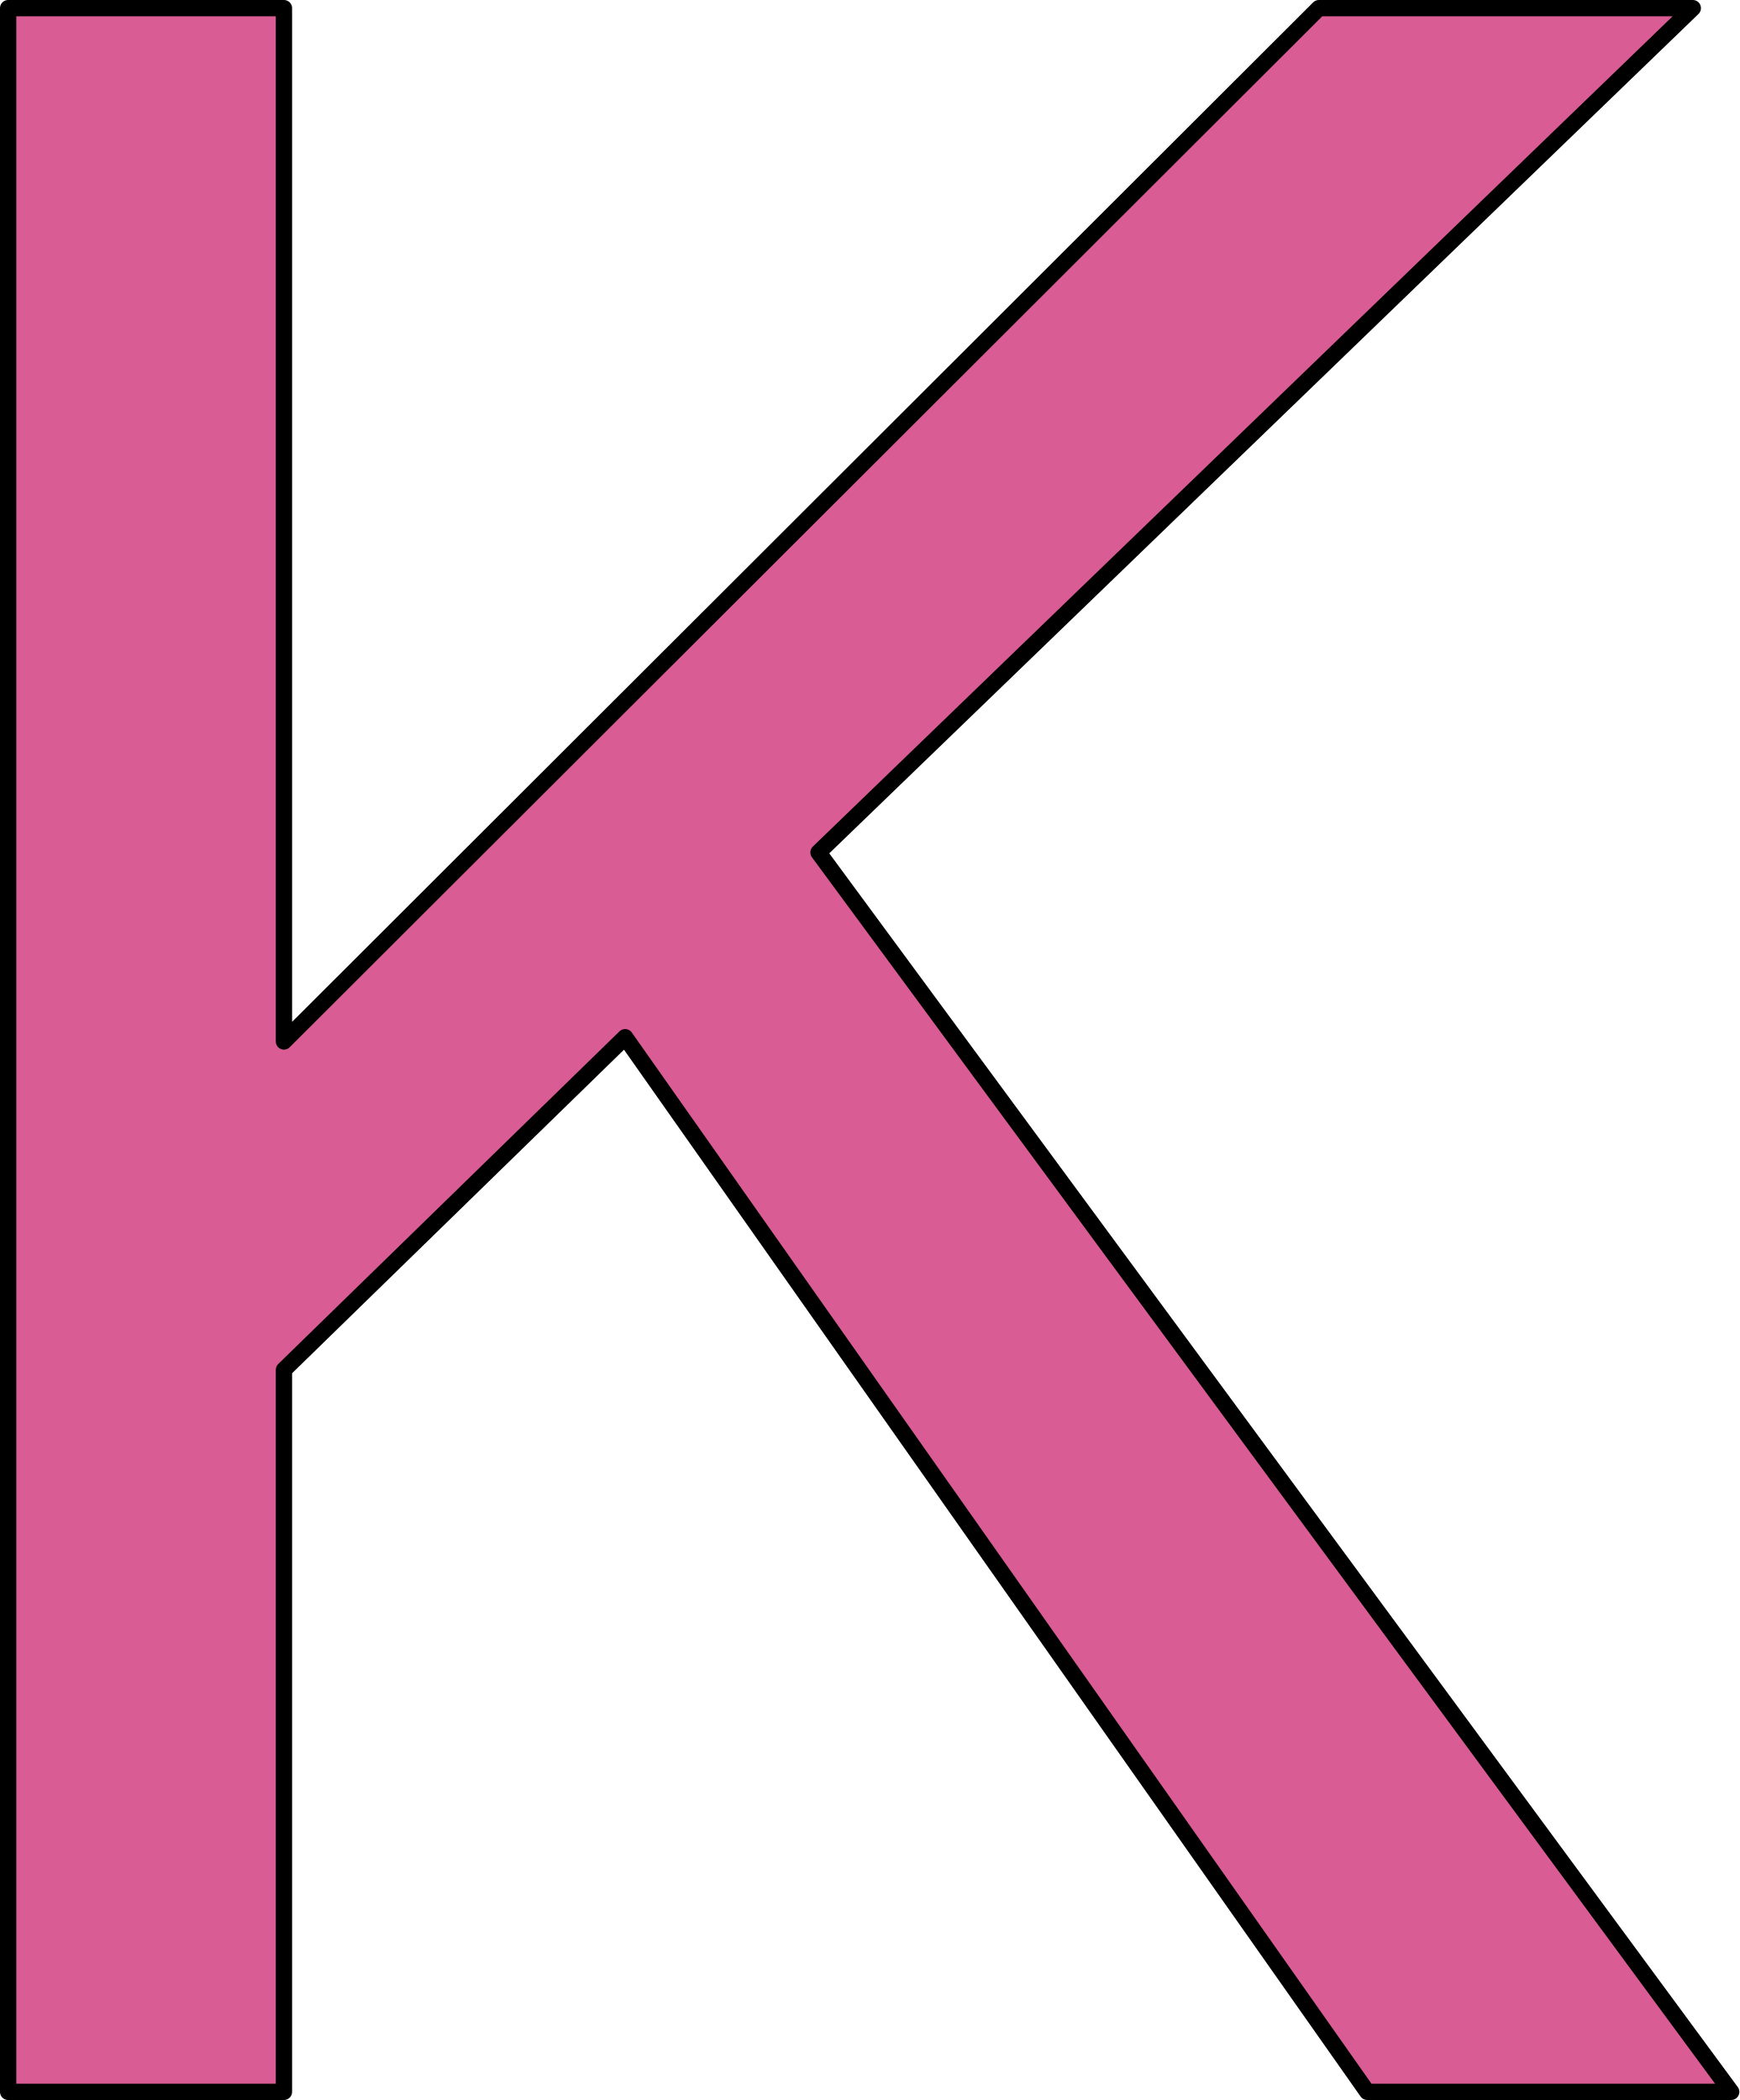
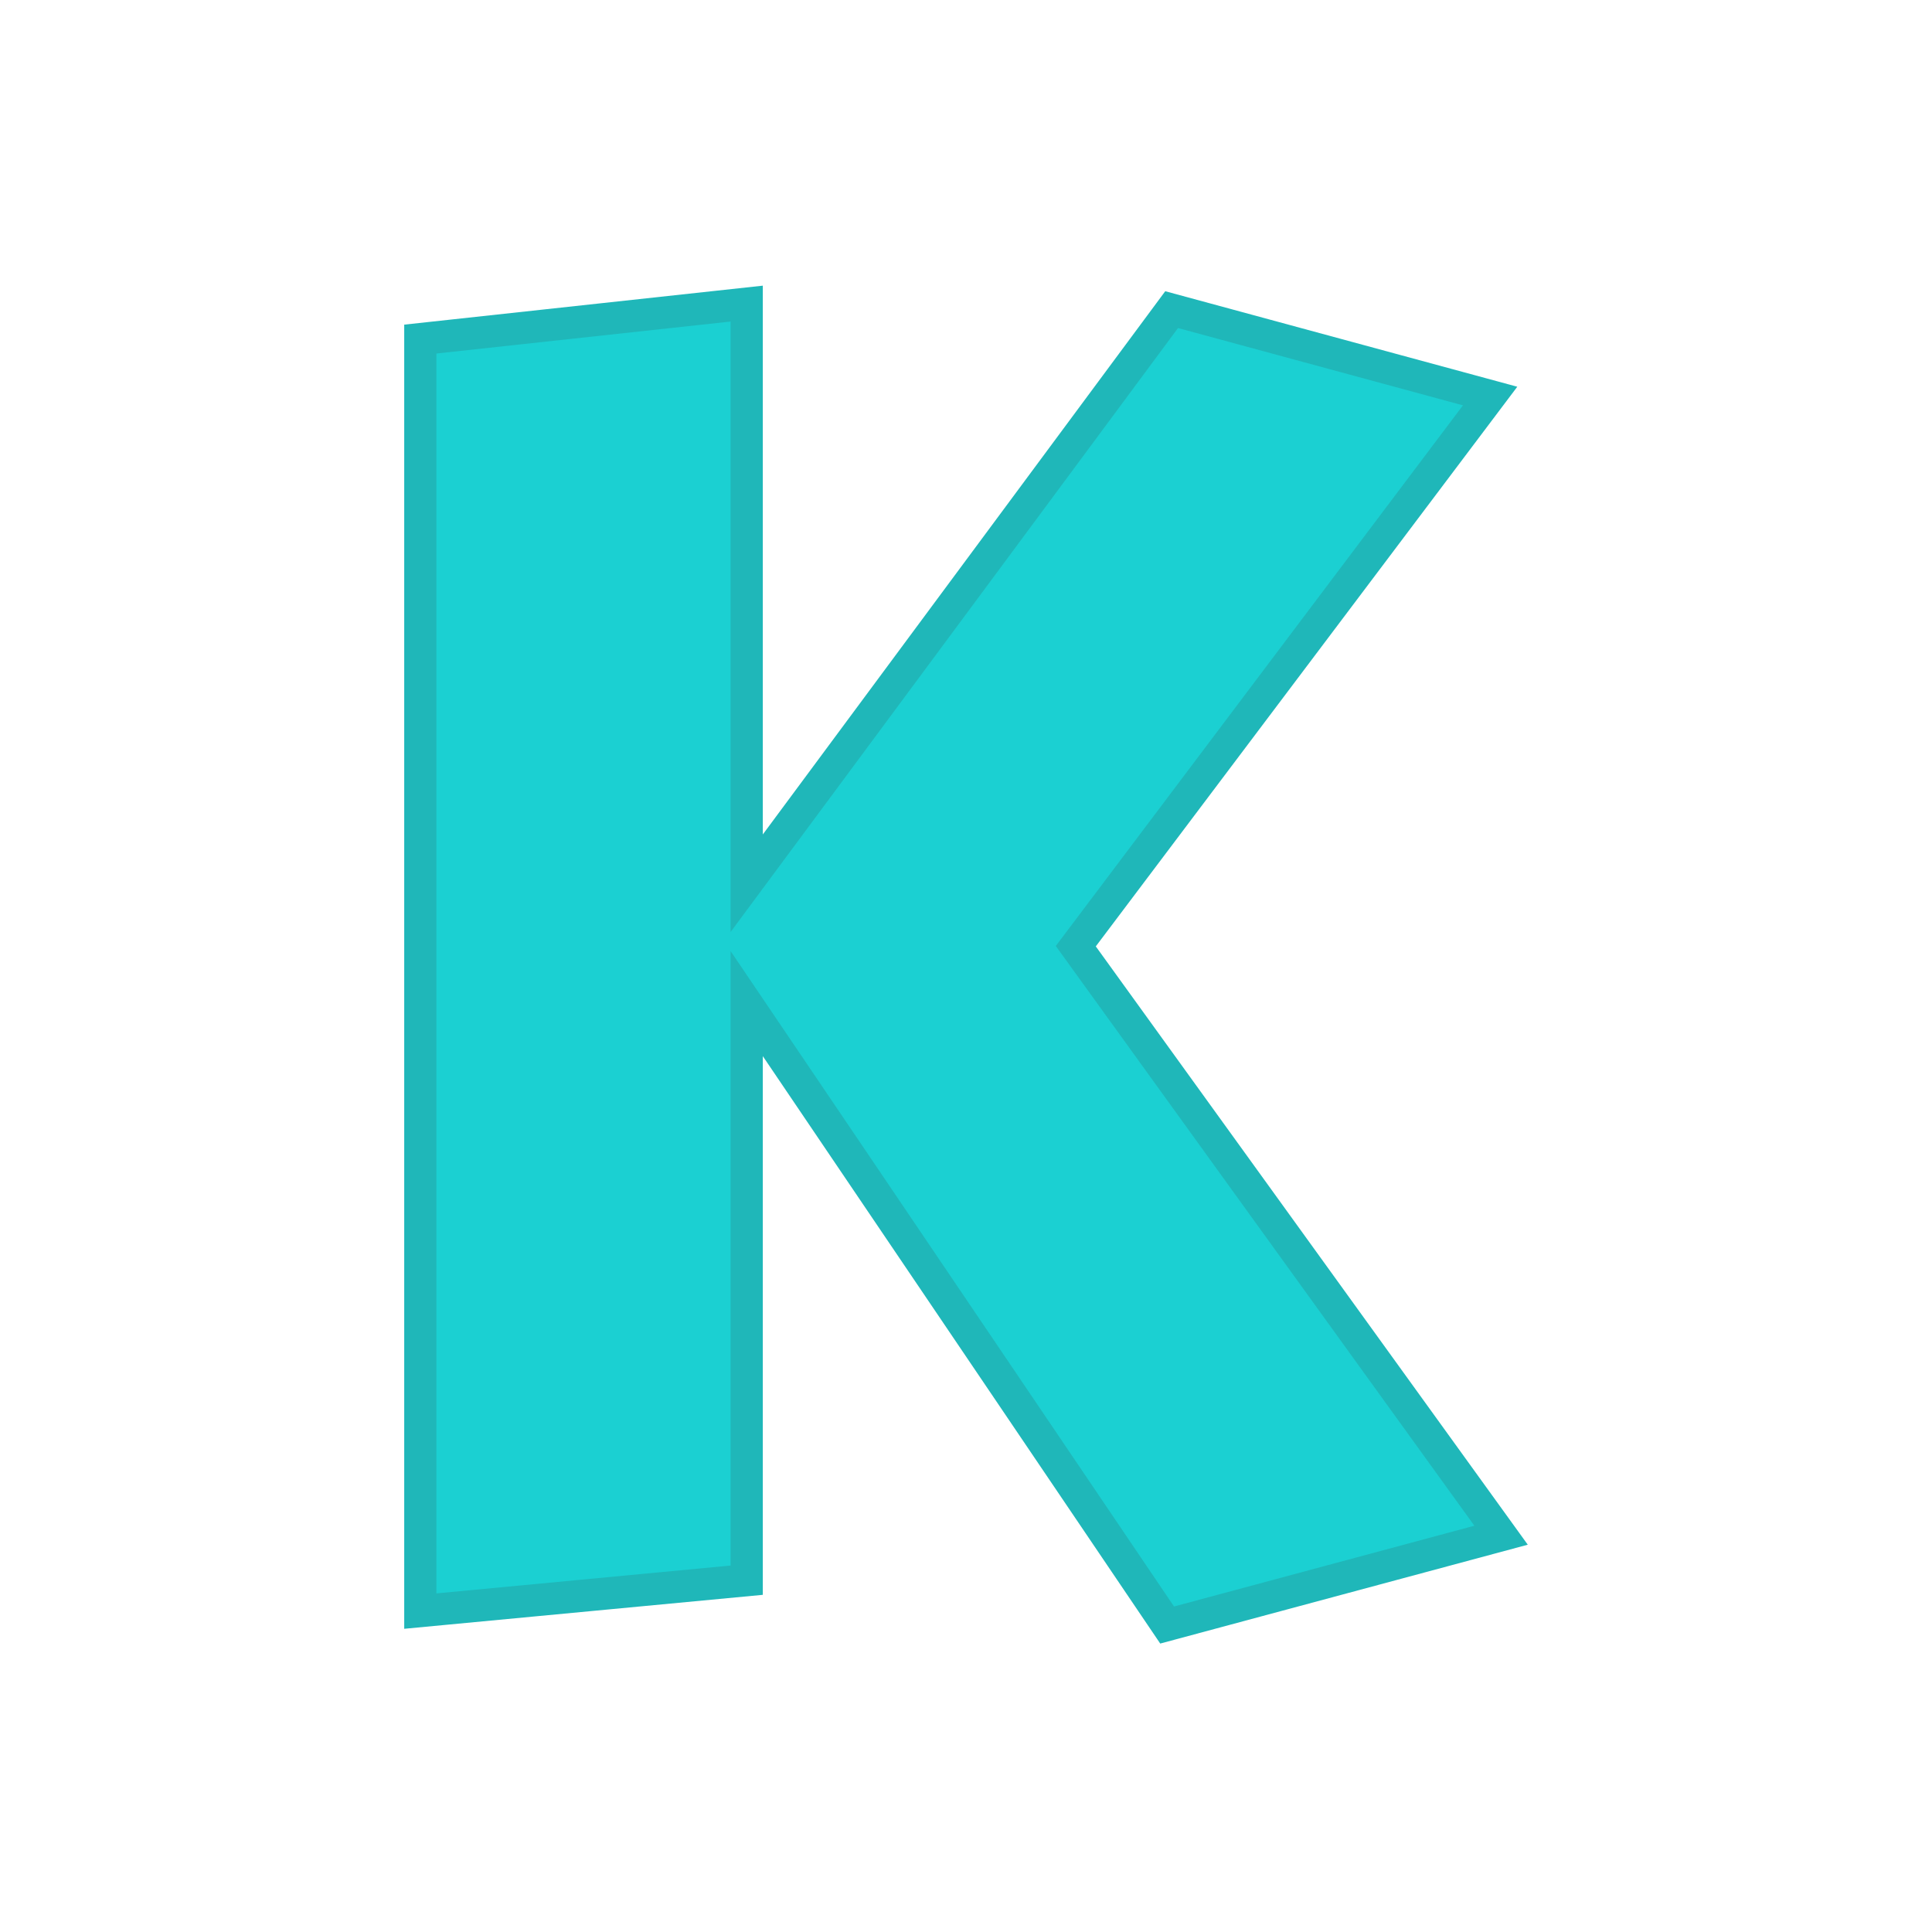
- <svg xmlns="http://www.w3.org/2000/svg" version="1.1" viewBox="0 0 106.823 129" stroke-miterlimit="10" id="svg2" width="106.823" height="129" style="fill:none;stroke:none;stroke-linecap:square;stroke-miterlimit:10">
-   <defs id="defs17" />
-   <clipPath id="p.0">
-     <path d="M 0,0 960,0 960,540 0,540 0,0 Z" id="path5" style="clip-rule:nonzero" />
-   </clipPath>
-   <path style="fill:#da5c95;fill-opacity:1;fill-rule:evenodd;stroke:#000000;stroke-width:1;stroke-linecap:butt;stroke-linejoin:round;stroke-opacity:1" d="m 0.5,0.5 0,128 16.939,0 0,-44.355 20.955,-20.431 45.577,64.786 22.352,0 -56.055,-76.136 53.697,-51.864 -22.963,0 -63.563,63.476 0,-63.476 z" id="path13" />
+ <svg xmlns="http://www.w3.org/2000/svg" width="120" height="120" viewBox="0 0 31.75 31.75" version="1.1" id="svg8">
+   <defs id="defs2" />
+   <g id="layer1" transform="translate(0,-265.25)">
+     <g aria-label="a" style="font-style:normal;font-variant:normal;font-weight:normal;font-stretch:normal;font-size:25.4px;line-height:1.25;font-family:Kabel;-inkscape-font-specification:Kabel;letter-spacing:0px;word-spacing:0px;fill:#e77936;fill-opacity:1;stroke:#b95c1f;stroke-width:0.529;stroke-miterlimit:4;stroke-dasharray:none;stroke-opacity:1" id="text817" transform="translate(1.705323,-3.678613)">
+       <g aria-label="bcdefghijklmnopqrstuvwxyz  ABCDEFGHIJKLMNOPQRSTUVWXYZ" style="font-style:normal;font-variant:normal;font-weight:normal;font-stretch:normal;font-size:25.4px;line-height:1.25;font-family:Kabel;-inkscape-font-specification:Kabel;letter-spacing:0px;word-spacing:0px;fill:#e77936;fill-opacity:1;stroke:#b95c1f;stroke-width:0.529;stroke-miterlimit:4;stroke-dasharray:none;stroke-opacity:1" id="text1005">
+         <path d="m 10.566,285.422 v 9.475 l -5.364,0.508 v -20.904 l 5.364,-0.583 v 9.525 l 6.983,-9.426 5.234,1.42 -6.809,9.041 6.989,9.68 -5.488,1.476 z" style="font-style:normal;font-variant:normal;font-weight:normal;font-stretch:normal;font-size:25.4px;line-height:1.25;font-family:Kabel;-inkscape-font-specification:Kabel;letter-spacing:0px;word-spacing:0px;fill:#1bd0d2;fill-opacity:1;stroke:#1fb7b9;stroke-width:0.529;stroke-miterlimit:4;stroke-dasharray:none;stroke-opacity:1" id="path1081" />
+       </g>
+     </g>
+   </g>
</svg>
